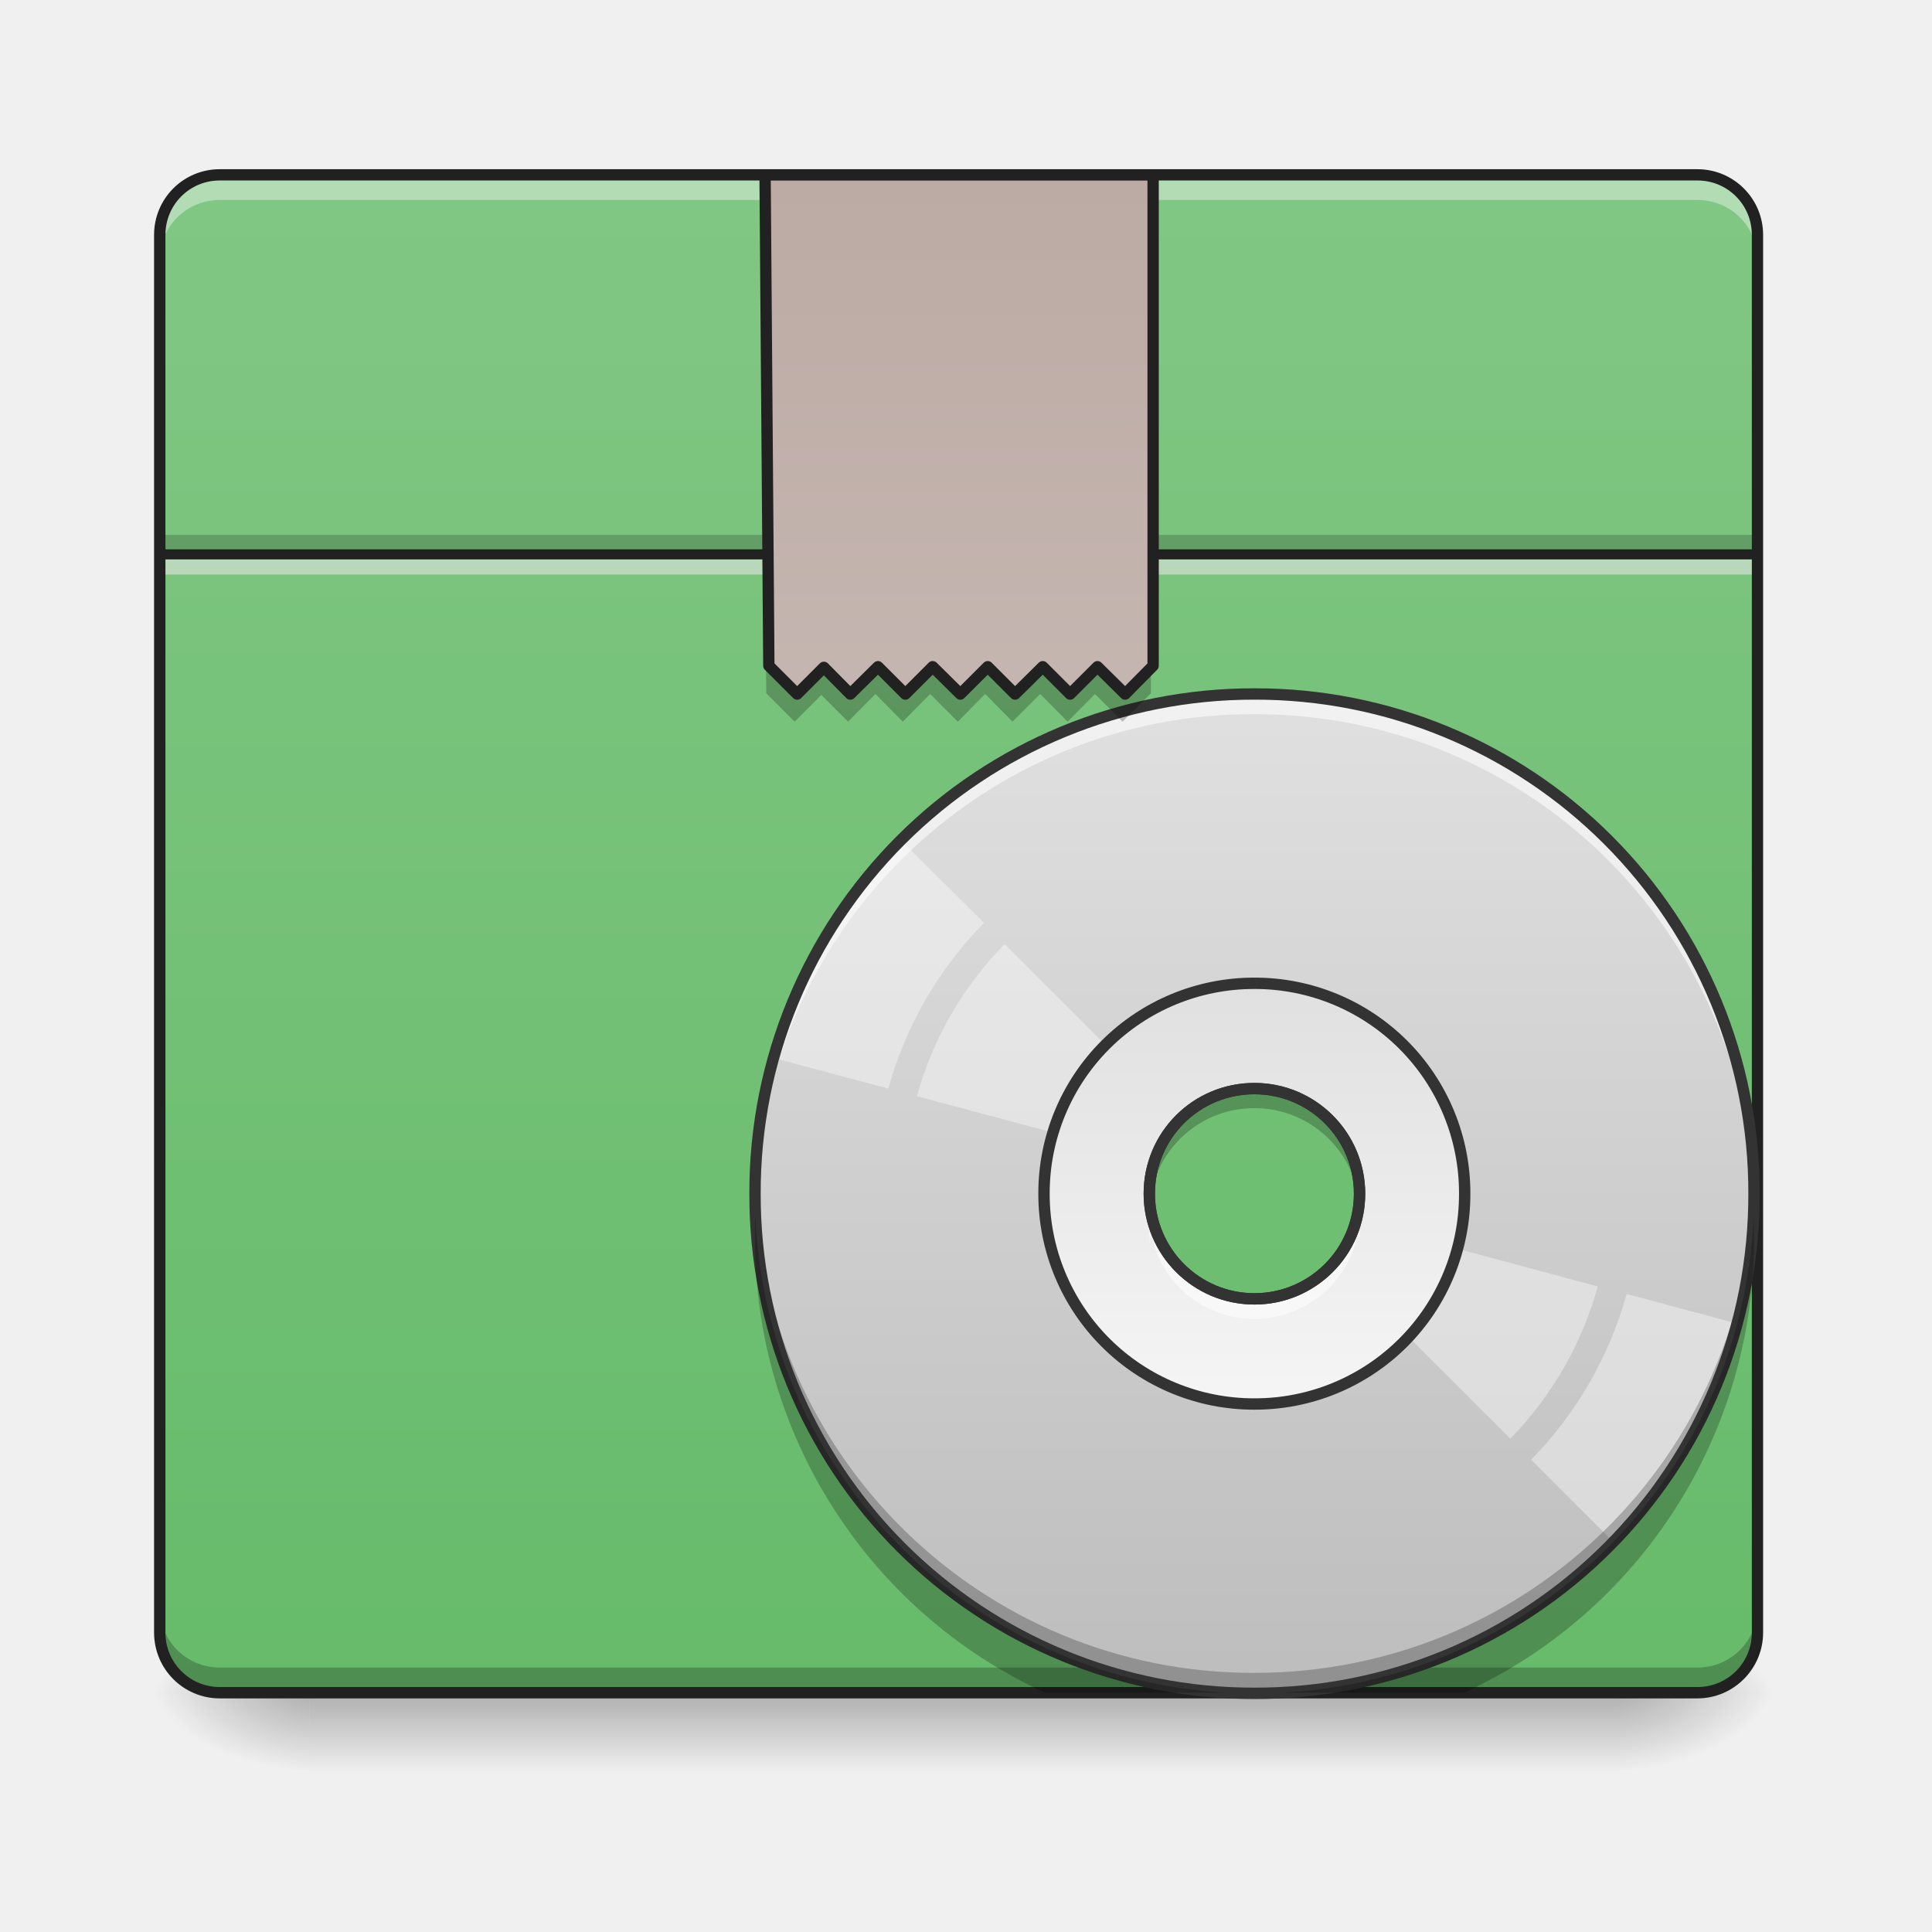
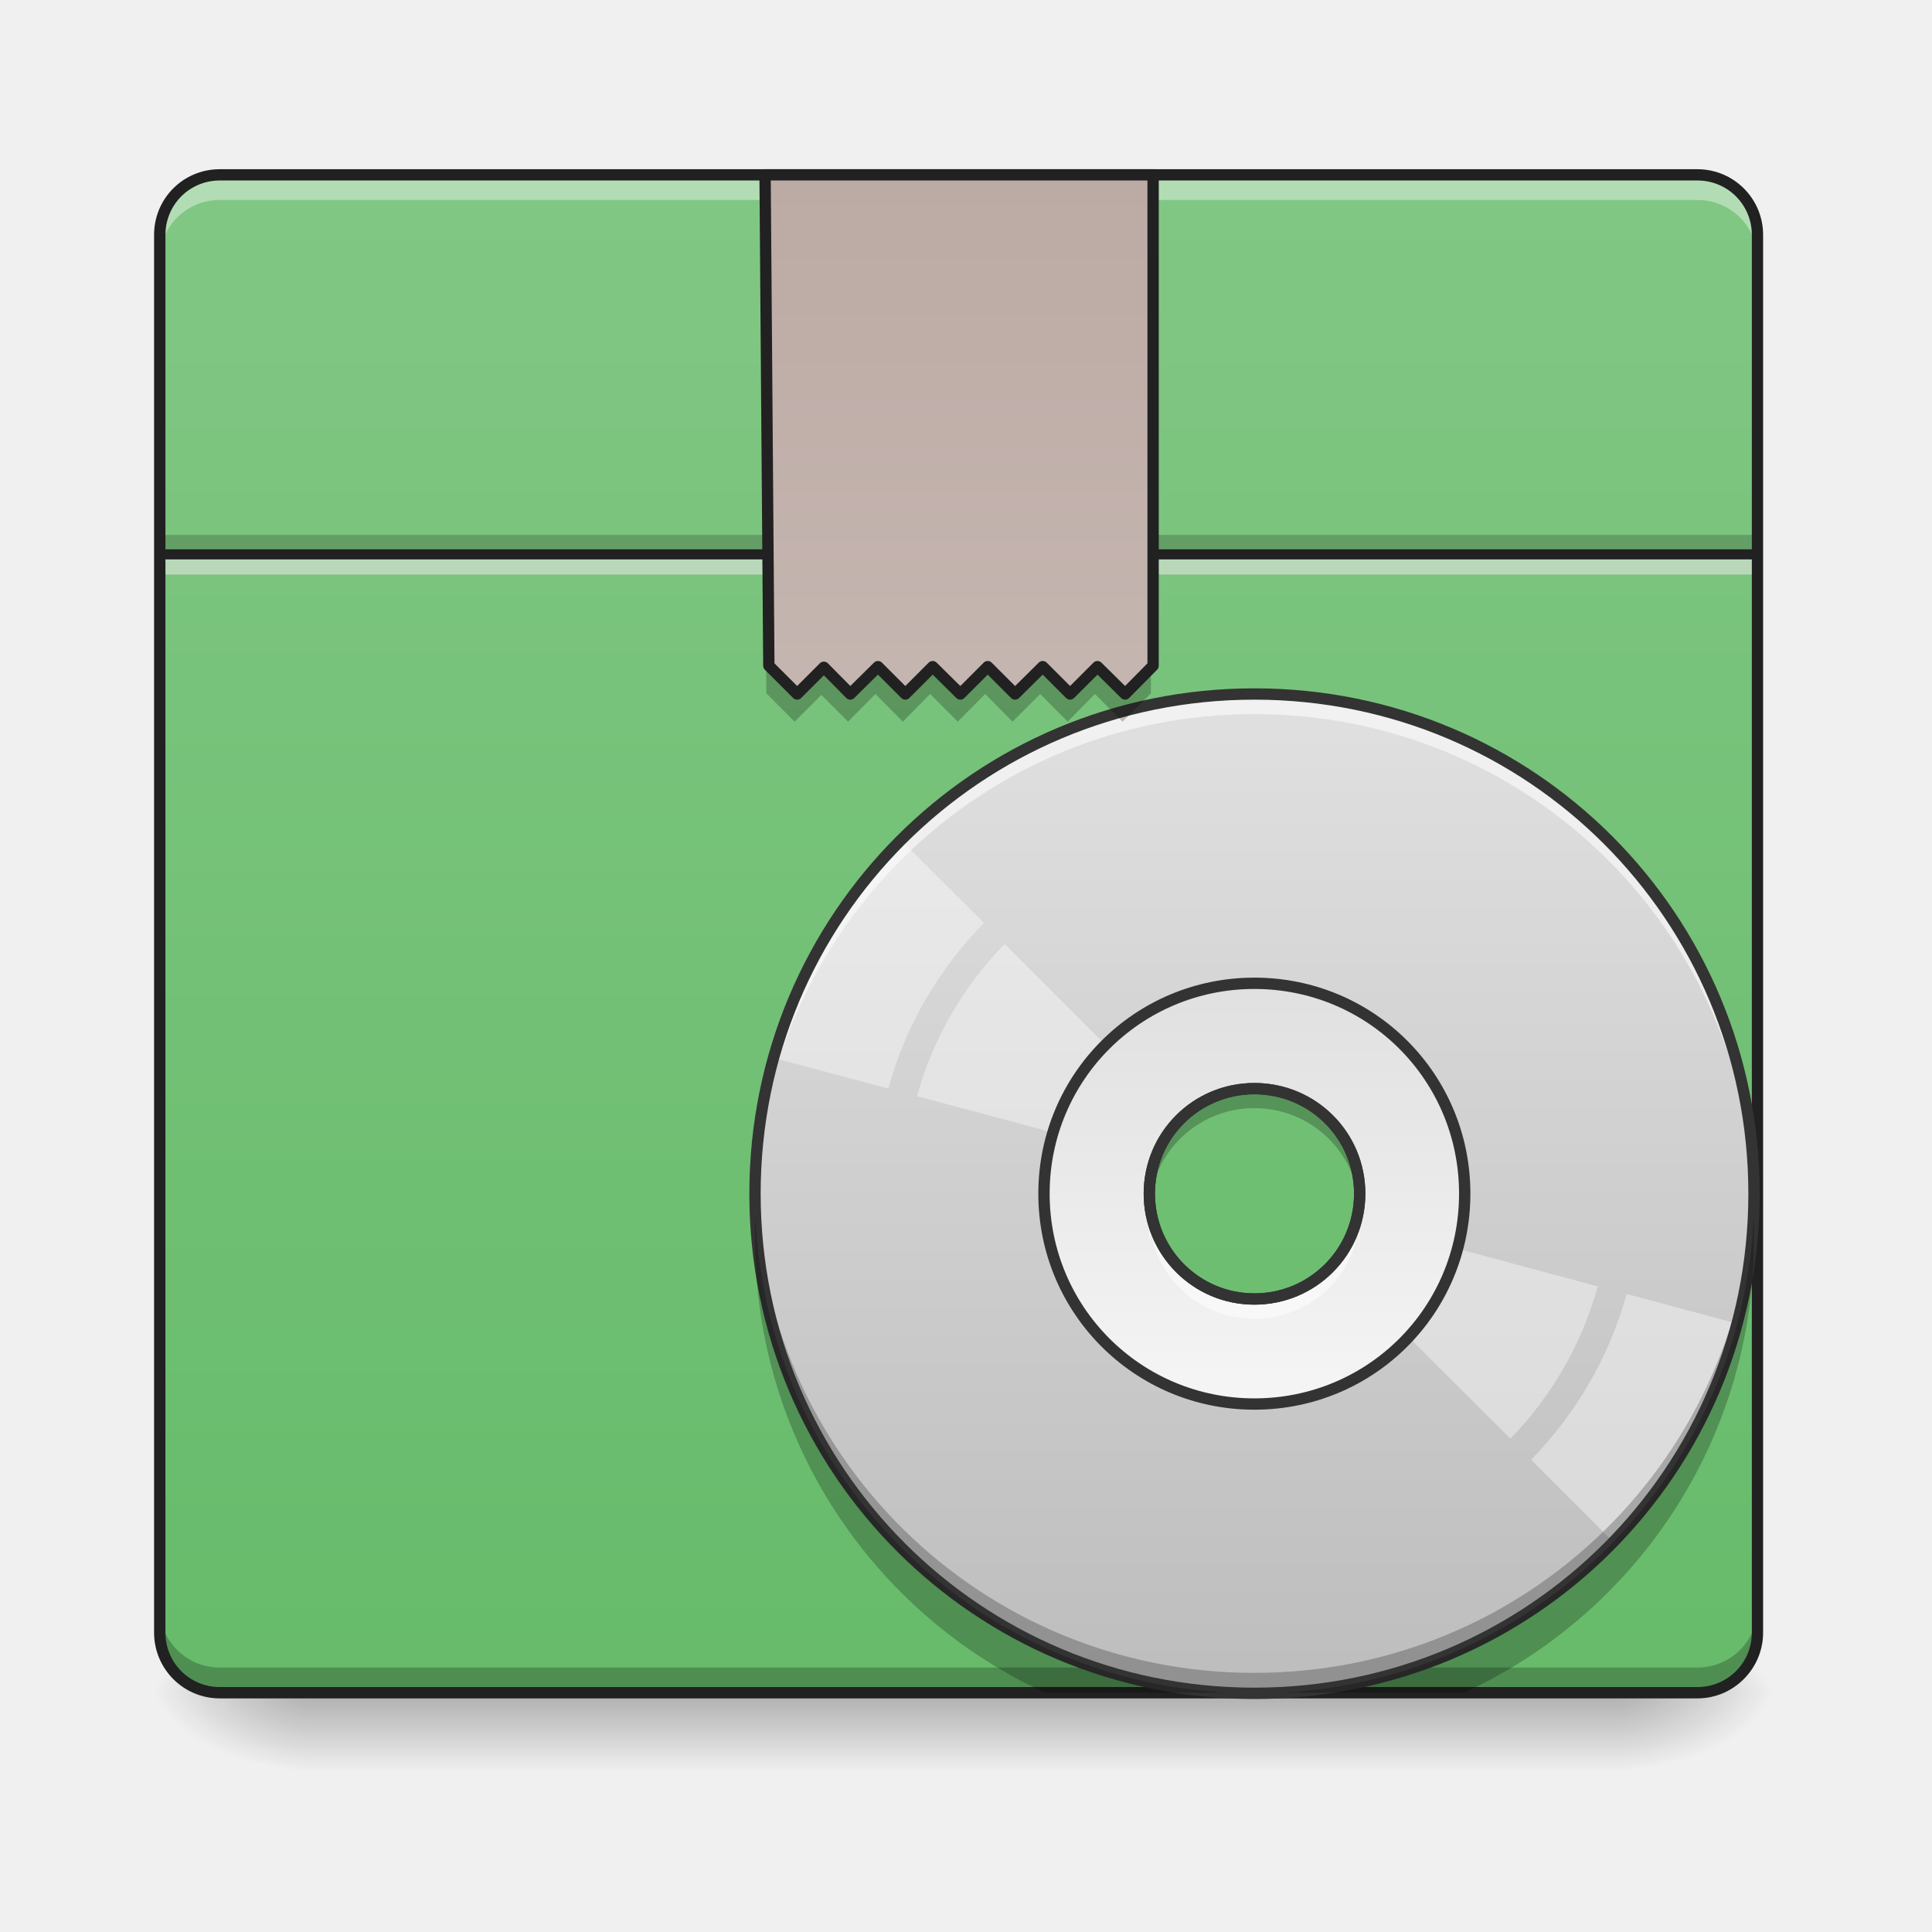
- <svg xmlns="http://www.w3.org/2000/svg" width="32" height="32" viewBox="0 0 24 24">
+ <svg xmlns="http://www.w3.org/2000/svg" width="24px" height="24px" viewBox="0 0 24 24" version="1.1">
  <defs>
-     <linearGradient id="a" gradientUnits="userSpaceOnUse" x1="254" y1="233.5" x2="254" y2="254.667" gradientTransform="matrix(.04688 0 0 .04688 0 10.08)">
-       <stop offset="0" stop-opacity=".275" />
-       <stop offset="1" stop-opacity="0" />
+     <linearGradient id="linear0" gradientUnits="userSpaceOnUse" x1="254" y1="233.5" x2="254" y2="254.667" gradientTransform="matrix(0.0468795,0,0,0.0468795,-0.0000028613,10.07909)">
+       <stop offset="0" style="stop-color:rgb(0%,0%,0%);stop-opacity:0.275;" />
+       <stop offset="1" style="stop-color:rgb(0%,0%,0%);stop-opacity:0;" />
    </linearGradient>
-     <radialGradient id="b" gradientUnits="userSpaceOnUse" cx="450.909" cy="189.579" fx="450.909" fy="189.579" r="21.167" gradientTransform="matrix(0 -.0586 -.10548 0 39.842 47.696)">
-       <stop offset="0" stop-opacity=".314" />
-       <stop offset=".222" stop-opacity=".275" />
-       <stop offset="1" stop-opacity="0" />
+     <radialGradient id="radial0" gradientUnits="userSpaceOnUse" cx="450.909" cy="189.579" fx="450.909" fy="189.579" r="21.167" gradientTransform="matrix(0.000000130628,-0.0585994,-0.105479,-0.0000000761539,39.8422,47.6965)">
+       <stop offset="0" style="stop-color:rgb(0%,0%,0%);stop-opacity:0.314;" />
+       <stop offset="0.222" style="stop-color:rgb(0%,0%,0%);stop-opacity:0.275;" />
+       <stop offset="1" style="stop-color:rgb(0%,0%,0%);stop-opacity:0;" />
    </radialGradient>
-     <radialGradient id="c" gradientUnits="userSpaceOnUse" cx="450.909" cy="189.579" fx="450.909" fy="189.579" r="21.167" gradientTransform="matrix(0 .0586 .10548 0 -15.903 -5.646)">
-       <stop offset="0" stop-opacity=".314" />
-       <stop offset=".222" stop-opacity=".275" />
-       <stop offset="1" stop-opacity="0" />
+     <radialGradient id="radial1" gradientUnits="userSpaceOnUse" cx="450.909" cy="189.579" fx="450.909" fy="189.579" r="21.167" gradientTransform="matrix(-0.000000130628,0.0585994,0.105479,0.0000000761539,-15.90339,-5.645609)">
+       <stop offset="0" style="stop-color:rgb(0%,0%,0%);stop-opacity:0.314;" />
+       <stop offset="0.222" style="stop-color:rgb(0%,0%,0%);stop-opacity:0.275;" />
+       <stop offset="1" style="stop-color:rgb(0%,0%,0%);stop-opacity:0;" />
    </radialGradient>
-     <radialGradient id="d" gradientUnits="userSpaceOnUse" cx="450.909" cy="189.579" fx="450.909" fy="189.579" r="21.167" gradientTransform="matrix(0 -.0586 .10548 0 -15.903 47.696)">
-       <stop offset="0" stop-opacity=".314" />
-       <stop offset=".222" stop-opacity=".275" />
-       <stop offset="1" stop-opacity="0" />
+     <radialGradient id="radial2" gradientUnits="userSpaceOnUse" cx="450.909" cy="189.579" fx="450.909" fy="189.579" r="21.167" gradientTransform="matrix(-0.000000130628,-0.0585994,0.105479,-0.0000000761539,-15.90339,47.6965)">
+       <stop offset="0" style="stop-color:rgb(0%,0%,0%);stop-opacity:0.314;" />
+       <stop offset="0.222" style="stop-color:rgb(0%,0%,0%);stop-opacity:0.275;" />
+       <stop offset="1" style="stop-color:rgb(0%,0%,0%);stop-opacity:0;" />
    </radialGradient>
-     <radialGradient id="e" gradientUnits="userSpaceOnUse" cx="450.909" cy="189.579" fx="450.909" fy="189.579" r="21.167" gradientTransform="matrix(0 .0586 -.10548 0 39.842 -5.646)">
-       <stop offset="0" stop-opacity=".314" />
-       <stop offset=".222" stop-opacity=".275" />
-       <stop offset="1" stop-opacity="0" />
+     <radialGradient id="radial3" gradientUnits="userSpaceOnUse" cx="450.909" cy="189.579" fx="450.909" fy="189.579" r="21.167" gradientTransform="matrix(0.000000130628,0.0585994,-0.105479,0.0000000761539,39.8422,-5.64561)">
+       <stop offset="0" style="stop-color:rgb(0%,0%,0%);stop-opacity:0.314;" />
+       <stop offset="0.222" style="stop-color:rgb(0%,0%,0%);stop-opacity:0.275;" />
+       <stop offset="1" style="stop-color:rgb(0%,0%,0%);stop-opacity:0;" />
    </radialGradient>
-     <linearGradient id="f" gradientUnits="userSpaceOnUse" x1="254" y1="233.5" x2="254" y2="-168.667" gradientTransform="matrix(.04688 0 0 .04688 0 10.08)">
-       <stop offset="0" stop-color="#66bb6a" />
-       <stop offset="1" stop-color="#81c784" />
+     <linearGradient id="linear1" gradientUnits="userSpaceOnUse" x1="254" y1="233.5" x2="254" y2="-168.667" gradientTransform="matrix(0.0468795,0,0,0.0468795,0,10.07909)">
+       <stop offset="0" style="stop-color:rgb(40%,73.333%,41.569%);stop-opacity:1;" />
+       <stop offset="1" style="stop-color:rgb(50.588%,78.039%,51.765%);stop-opacity:1;" />
    </linearGradient>
-     <linearGradient id="g" gradientUnits="userSpaceOnUse" x1="254" y1="-168.667" x2="254" y2="233.5" gradientTransform="matrix(.03087 0 0 .03087 7.744 13.828)">
-       <stop offset="0" stop-color="#e0e0e0" />
-       <stop offset="1" stop-color="#bdbdbd" />
+     <linearGradient id="linear2" gradientUnits="userSpaceOnUse" x1="254" y1="-168.667" x2="254" y2="233.5" gradientTransform="matrix(0.0308665,0,0,0.0308665,7.743806,13.82807)">
+       <stop offset="0" style="stop-color:rgb(87.843%,87.843%,87.843%);stop-opacity:1;" />
+       <stop offset="1" style="stop-color:rgb(74.118%,74.118%,74.118%);stop-opacity:1;" />
    </linearGradient>
-     <linearGradient id="h" gradientUnits="userSpaceOnUse" x1="254" y1="117.083" x2="254" y2="-52.25" gradientTransform="matrix(.03087 0 0 .03087 7.744 13.828)">
-       <stop offset="0" stop-color="#f5f5f5" />
-       <stop offset="1" stop-color="#e0e0e0" />
+     <linearGradient id="linear3" gradientUnits="userSpaceOnUse" x1="254" y1="117.083" x2="254" y2="-52.25" gradientTransform="matrix(0.0308665,0,0,0.0308665,7.743806,13.82807)">
+       <stop offset="0" style="stop-color:rgb(96.078%,96.078%,96.078%);stop-opacity:1;" />
+       <stop offset="1" style="stop-color:rgb(87.843%,87.843%,87.843%);stop-opacity:1;" />
    </linearGradient>
-     <linearGradient id="i" gradientUnits="userSpaceOnUse" x1="253.131" y1="-129.433" x2="253.131" y2="272.734" gradientTransform="translate(1.323 -39.233)">
-       <stop offset="0" stop-color="#bcaaa4" />
-       <stop offset="1" stop-color="#d7ccc8" />
+     <linearGradient id="linear4" gradientUnits="userSpaceOnUse" x1="253.131" y1="-129.433" x2="253.131" y2="272.734" gradientTransform="matrix(1,0,0,1,1.322907,-39.23329)">
+       <stop offset="0" style="stop-color:rgb(73.725%,66.667%,64.314%);stop-opacity:1;" />
+       <stop offset="1" style="stop-color:rgb(84.314%,80%,78.431%);stop-opacity:1;" />
    </linearGradient>
  </defs>
-   <path d="M3.844 21.027h16.25v.993H3.844zm0 0" fill="url(#a)" />
-   <path d="M20.094 21.027h1.984v-.996h-1.984zm0 0" fill="url(#b)" />
-   <path d="M3.844 21.027H1.859v.993h1.985zm0 0" fill="url(#c)" />
-   <path d="M3.844 21.027H1.859v-.996h1.985zm0 0" fill="url(#d)" />
-   <path d="M20.094 21.027h1.984v.993h-1.984zm0 0" fill="url(#e)" />
-   <path d="M2.73 2.172h18.356c.41 0 .746.332.746.746v17.363c0 .41-.336.746-.746.746H2.73a.746.746 0 0 1-.746-.746V2.918c0-.414.332-.746.746-.746zm0 0" fill="url(#f)" />
-   <path d="M1.984 6.645h19.848v.242H1.984zm0 0" fill-opacity=".196" />
-   <path d="M1.984 6.887h19.848v.25H1.984zm0 0" fill="#e6e6e6" fill-opacity=".588" />
-   <path d="M1.984 6.824h19.848v.125H1.984zm0 0" fill="#212121" fill-opacity=".992" />
-   <path d="M1.984 19.973v.246c0 .414.332.746.746.746h18.356a.744.744 0 0 0 .746-.746v-.246c0 .41-.332.742-.746.742H2.73a.743.743 0 0 1-.746-.742zm0 0" fill-opacity=".235" />
-   <path d="M2.73 2.234a.744.744 0 0 0-.746.746v.247c0-.41.332-.743.746-.743h18.356c.414 0 .746.332.746.743V2.98a.744.744 0 0 0-.746-.746zm0 0" fill="#fff" fill-opacity=".392" />
-   <path d="M2.73 2.102a.814.814 0 0 0-.816.816v17.363c0 .45.363.817.816.817h18.356c.45 0 .816-.368.816-.817V2.918a.816.816 0 0 0-.816-.816zm0 .14h18.356c.375 0 .676.301.676.676v17.363c0 .375-.301.676-.676.676H2.73a.674.674 0 0 1-.675-.676V2.918c0-.375.3-.676.675-.676zm0 0" fill="#212121" />
-   <path d="M15.582 8.621a6.192 6.192 0 0 0-6.203 6.207 6.192 6.192 0 0 0 6.203 6.207 6.192 6.192 0 0 0 6.207-6.207 6.192 6.192 0 0 0-6.207-6.207zm0 4.902a1.306 1.306 0 1 1-1.305 1.305c0-.723.582-1.305 1.305-1.305zm0 0" fill="url(#g)" />
-   <path d="M11.195 10.441c-.36.368-.68.786-.949 1.254-.27.47-.473.957-.613 1.453l1.402.375a4.717 4.717 0 0 1 1.188-2.058zm1.285 1.286a4.373 4.373 0 0 0-1.09 1.89l2.981.797c.027-.09.066-.18.117-.27.051-.085.11-.164.176-.234zm0 0M16.867 15.18a1.282 1.282 0 0 1-.293.508l2.188 2.183a4.366 4.366 0 0 0 1.086-1.89zm3.34.894a4.755 4.755 0 0 1-1.187 2.059l1.023 1.023c.36-.367.68-.789.953-1.254.27-.468.469-.957.61-1.453zm0 0" fill="#fff" fill-opacity=".392" />
-   <path d="M15.582 12.215a2.608 2.608 0 0 0-2.613 2.613 2.608 2.608 0 0 0 2.613 2.613 2.606 2.606 0 0 0 2.613-2.613 2.606 2.606 0 0 0-2.613-2.613zm0 1.308a1.306 1.306 0 1 1-1.305 1.305c0-.723.582-1.305 1.305-1.305zm0 0" fill="url(#h)" />
-   <path d="M15.582 8.621a6.192 6.192 0 0 0-6.203 6.207v.117a6.192 6.192 0 0 1 6.203-6.074c3.398 0 6.137 2.7 6.207 6.074v-.117a6.192 6.192 0 0 0-6.207-6.207zm-1.281 6.457c-.016.078-.024.16-.024.246 0 .043.004.082.004.125.004-.043.012-.086.02-.125a1.3 1.3 0 0 0 1.281 1.059c.64 0 1.168-.453 1.285-1.059.008.04.012.082.016.125.004-.043.008-.082.008-.125 0-.086-.008-.168-.024-.246a1.309 1.309 0 0 1-1.285 1.059 1.304 1.304 0 0 1-1.281-1.059zm0 0" fill="#fdfdfd" fill-opacity=".588" />
-   <path d="M15.582 21.031a6.192 6.192 0 0 1-6.203-6.207v-.117a6.192 6.192 0 0 0 6.203 6.074c3.398 0 6.137-2.699 6.207-6.074v.117a6.192 6.192 0 0 1-6.207 6.207zm-1.281-6.207a1.323 1.323 0 0 1-.024-.25c0-.039.004-.082.004-.12.004.042.012.081.02.12a1.304 1.304 0 0 1 1.281-1.058c.64 0 1.168.457 1.285 1.058.008-.039.012-.078.016-.12a1.26 1.26 0 0 1-.016.37 1.305 1.305 0 0 0-1.285-1.058 1.3 1.3 0 0 0-1.281 1.058zm0 0" fill-opacity=".235" />
-   <path d="M15.582 8.621a6.192 6.192 0 0 0-6.203 6.207 6.192 6.192 0 0 0 6.203 6.207 6.192 6.192 0 0 0 6.207-6.207 6.192 6.192 0 0 0-6.207-6.207zm0 4.902a1.306 1.306 0 1 1-1.305 1.305c0-.723.582-1.305 1.305-1.305zm0 0" fill="none" stroke-width=".141" stroke-linecap="round" stroke="#333" />
-   <path d="M15.582 12.215a2.608 2.608 0 0 0-2.613 2.613 2.608 2.608 0 0 0 2.613 2.613 2.606 2.606 0 0 0 2.613-2.613 2.606 2.606 0 0 0-2.613-2.613zm0 1.308a1.306 1.306 0 1 1-1.305 1.305c0-.723.582-1.305 1.305-1.305zm0 0" fill="none" stroke-width=".141" stroke-linecap="round" stroke="#333" />
-   <path d="M9.469 2.172l.05 6.441.352.352.332-.332.332.332.34-.344.34.344.34-.344.343.344.34-.344.34.344.344-.344.34.344.34-.344.343.344.352-.352V2.172zm0 0" fill-opacity=".235" />
-   <path d="M202.73-168.671l1 130.07 7.5 7.5 7.082-7.083 7 7.083 7.332-7.25 7.25 7.25 7.25-7.25 7.332 7.25 7.249-7.25 7.25 7.25 7.332-7.25 7.25 7.25 7.249-7.25 7.332 7.25 7.416-7.5v-130.07zm0 0" transform="matrix(.04688 0 0 .04688 0 10.08)" fill="url(#i)" stroke-width="3" stroke-linecap="round" stroke-linejoin="round" stroke="#212121" />
-   <path d="M9.383 15.105c-.004.094-.004.188-.004.282a6.193 6.193 0 0 0 3.601 5.64h2.25a6.198 6.198 0 0 1-5.847-5.922zm12.402 0a6.198 6.198 0 0 1-5.848 5.922h2.25a6.193 6.193 0 0 0 3.602-5.64c0-.094 0-.188-.004-.282zm0 0" fill-opacity=".235" />
+   <g id="surface1">
+     <path style=" stroke:none;fill-rule:nonzero;fill:url(#linear0);" d="M 3.844 21.027 L 20.094 21.027 L 20.094 22.02 L 3.844 22.02 Z M 3.844 21.027 " />
+     <path style=" stroke:none;fill-rule:nonzero;fill:url(#radial0);" d="M 20.094 21.027 L 22.078 21.027 L 22.078 20.031 L 20.094 20.031 Z M 20.094 21.027 " />
+     <path style=" stroke:none;fill-rule:nonzero;fill:url(#radial1);" d="M 3.844 21.027 L 1.859 21.027 L 1.859 22.02 L 3.844 22.02 Z M 3.844 21.027 " />
+     <path style=" stroke:none;fill-rule:nonzero;fill:url(#radial2);" d="M 3.844 21.027 L 1.859 21.027 L 1.859 20.031 L 3.844 20.031 Z M 3.844 21.027 " />
+     <path style=" stroke:none;fill-rule:nonzero;fill:url(#radial3);" d="M 20.094 21.027 L 22.078 21.027 L 22.078 22.02 L 20.094 22.02 Z M 20.094 21.027 " />
+     <path style=" stroke:none;fill-rule:nonzero;fill:url(#linear1);" d="M 2.73 2.172 L 21.086 2.172 C 21.496 2.172 21.832 2.504 21.832 2.918 L 21.832 20.281 C 21.832 20.691 21.496 21.027 21.086 21.027 L 2.73 21.027 C 2.316 21.027 1.984 20.691 1.984 20.281 L 1.984 2.918 C 1.984 2.504 2.316 2.172 2.73 2.172 Z M 2.73 2.172 " />
+     <path style=" stroke:none;fill-rule:nonzero;fill:rgb(0%,0%,0%);fill-opacity:0.196;" d="M 1.984 6.645 L 21.832 6.645 L 21.832 6.887 L 1.984 6.887 Z M 1.984 6.645 " />
+     <path style=" stroke:none;fill-rule:nonzero;fill:rgb(90.196%,90.196%,90.196%);fill-opacity:0.588;" d="M 1.984 6.887 L 21.832 6.887 L 21.832 7.137 L 1.984 7.137 Z M 1.984 6.887 " />
+     <path style=" stroke:none;fill-rule:nonzero;fill:rgb(12.941%,12.941%,12.941%);fill-opacity:0.992;" d="M 1.984 6.824 L 21.832 6.824 L 21.832 6.949 L 1.984 6.949 Z M 1.984 6.824 " />
+     <path style=" stroke:none;fill-rule:nonzero;fill:rgb(0%,0%,0%);fill-opacity:0.235;" d="M 1.984 19.973 L 1.984 20.219 C 1.984 20.633 2.316 20.965 2.73 20.965 L 21.086 20.965 C 21.5 20.965 21.832 20.633 21.832 20.219 L 21.832 19.973 C 21.832 20.383 21.5 20.715 21.086 20.715 L 2.73 20.715 C 2.316 20.715 1.984 20.383 1.984 19.973 Z M 1.984 19.973 " />
+     <path style=" stroke:none;fill-rule:nonzero;fill:rgb(100%,100%,100%);fill-opacity:0.392;" d="M 2.73 2.234 C 2.316 2.234 1.984 2.566 1.984 2.98 L 1.984 3.227 C 1.984 2.816 2.316 2.484 2.73 2.484 L 21.086 2.484 C 21.5 2.484 21.832 2.816 21.832 3.227 L 21.832 2.98 C 21.832 2.566 21.5 2.234 21.086 2.234 Z M 2.73 2.234 " />
+     <path style=" stroke:none;fill-rule:nonzero;fill:rgb(12.941%,12.941%,12.941%);fill-opacity:1;" d="M 2.73 2.102 C 2.277 2.102 1.914 2.465 1.914 2.918 L 1.914 20.281 C 1.914 20.73 2.277 21.098 2.73 21.098 L 21.086 21.098 C 21.535 21.098 21.902 20.73 21.902 20.281 L 21.902 2.918 C 21.902 2.465 21.535 2.102 21.086 2.102 Z M 2.73 2.242 L 21.086 2.242 C 21.461 2.242 21.762 2.543 21.762 2.918 L 21.762 20.281 C 21.762 20.656 21.461 20.957 21.086 20.957 L 2.73 20.957 C 2.355 20.957 2.055 20.656 2.055 20.281 L 2.055 2.918 C 2.055 2.543 2.355 2.242 2.73 2.242 Z M 2.73 2.242 " />
+     <path style=" stroke:none;fill-rule:nonzero;fill:url(#linear2);" d="M 15.582 8.621 C 12.145 8.621 9.379 11.391 9.379 14.828 C 9.379 18.266 12.145 21.035 15.582 21.035 C 19.023 21.035 21.789 18.266 21.789 14.828 C 21.789 11.391 19.023 8.621 15.582 8.621 Z M 15.582 13.523 C 16.309 13.523 16.891 14.105 16.891 14.828 C 16.891 15.551 16.309 16.137 15.582 16.137 C 14.859 16.137 14.277 15.551 14.277 14.828 C 14.277 14.105 14.859 13.523 15.582 13.523 Z M 15.582 13.523 " />
+     <path style=" stroke:none;fill-rule:nonzero;fill:rgb(100%,100%,100%);fill-opacity:0.392;" d="M 11.195 10.441 C 10.836 10.809 10.516 11.227 10.246 11.695 C 9.977 12.164 9.773 12.652 9.633 13.148 L 11.035 13.523 C 11.25 12.734 11.668 12.031 12.223 11.465 Z M 12.48 11.727 C 11.973 12.246 11.59 12.895 11.391 13.617 L 14.371 14.414 C 14.398 14.324 14.438 14.234 14.488 14.145 C 14.539 14.059 14.598 13.98 14.664 13.91 Z M 12.48 11.727 " />
+     <path style=" stroke:none;fill-rule:nonzero;fill:rgb(100%,100%,100%);fill-opacity:0.392;" d="M 16.867 15.18 C 16.84 15.273 16.801 15.363 16.75 15.453 C 16.699 15.539 16.641 15.617 16.574 15.688 L 18.762 17.871 C 19.27 17.352 19.648 16.703 19.848 15.98 Z M 20.207 16.074 C 19.988 16.863 19.574 17.566 19.02 18.133 L 20.043 19.156 C 20.402 18.789 20.723 18.367 20.996 17.902 C 21.266 17.434 21.465 16.945 21.605 16.449 Z M 20.207 16.074 " />
+     <path style=" stroke:none;fill-rule:nonzero;fill:url(#linear3);" d="M 15.582 12.215 C 14.137 12.215 12.969 13.379 12.969 14.828 C 12.969 16.277 14.137 17.441 15.582 17.441 C 17.031 17.441 18.195 16.277 18.195 14.828 C 18.195 13.379 17.031 12.215 15.582 12.215 Z M 15.582 13.523 C 16.309 13.523 16.891 14.105 16.891 14.828 C 16.891 15.551 16.309 16.137 15.582 16.137 C 14.859 16.137 14.277 15.551 14.277 14.828 C 14.277 14.105 14.859 13.523 15.582 13.523 Z M 15.582 13.523 " />
+     <path style=" stroke:none;fill-rule:nonzero;fill:rgb(99.216%,99.216%,99.216%);fill-opacity:0.588;" d="M 15.582 8.621 C 12.145 8.621 9.379 11.391 9.379 14.828 C 9.379 14.867 9.379 14.906 9.379 14.945 C 9.449 11.57 12.188 8.871 15.582 8.871 C 18.98 8.871 21.719 11.57 21.789 14.945 C 21.789 14.906 21.789 14.867 21.789 14.828 C 21.789 11.391 19.023 8.621 15.582 8.621 Z M 14.301 15.078 C 14.285 15.156 14.277 15.238 14.277 15.324 C 14.277 15.367 14.281 15.406 14.281 15.449 C 14.285 15.406 14.293 15.363 14.301 15.324 C 14.414 15.93 14.945 16.383 15.582 16.383 C 16.223 16.383 16.75 15.93 16.867 15.324 C 16.875 15.363 16.879 15.406 16.883 15.449 C 16.887 15.406 16.891 15.367 16.891 15.324 C 16.891 15.238 16.883 15.156 16.867 15.078 C 16.75 15.68 16.223 16.137 15.582 16.137 C 14.945 16.137 14.414 15.68 14.301 15.078 Z M 14.301 15.078 " />
+     <path style=" stroke:none;fill-rule:nonzero;fill:rgb(0%,0%,0%);fill-opacity:0.235;" d="M 15.582 21.031 C 12.145 21.031 9.379 18.262 9.379 14.824 C 9.379 14.785 9.379 14.746 9.379 14.707 C 9.449 18.082 12.188 20.781 15.582 20.781 C 18.98 20.781 21.719 18.082 21.789 14.707 C 21.789 14.746 21.789 14.785 21.789 14.824 C 21.789 18.262 19.023 21.031 15.582 21.031 Z M 14.301 14.824 C 14.285 14.742 14.277 14.66 14.277 14.574 C 14.277 14.535 14.281 14.492 14.281 14.453 C 14.285 14.496 14.293 14.535 14.301 14.574 C 14.414 13.973 14.945 13.516 15.582 13.516 C 16.223 13.516 16.75 13.973 16.867 14.574 C 16.875 14.535 16.879 14.496 16.883 14.453 C 16.887 14.492 16.891 14.535 16.891 14.574 C 16.891 14.66 16.883 14.742 16.867 14.824 C 16.75 14.219 16.223 13.766 15.582 13.766 C 14.945 13.766 14.414 14.219 14.301 14.824 Z M 14.301 14.824 " />
+     <path style="fill:none;stroke-width:3;stroke-linecap:round;stroke-linejoin:miter;stroke:rgb(20%,20%,20%);stroke-opacity:1;stroke-miterlimit:4;" d="M 332.385 -31.101 C 259.059 -31.101 200.064 27.977 200.064 101.303 C 200.064 174.629 259.059 233.707 332.385 233.707 C 405.795 233.707 464.789 174.629 464.789 101.303 C 464.789 27.977 405.795 -31.101 332.385 -31.101 Z M 332.385 73.472 C 347.883 73.472 360.299 85.888 360.299 101.303 C 360.299 116.718 347.883 129.217 332.385 129.217 C 316.97 129.217 304.554 116.718 304.554 101.303 C 304.554 85.888 316.97 73.472 332.385 73.472 Z M 332.385 73.472 " transform="matrix(0.0468795,0,0,0.0468795,0,10.07909)" />
+     <path style="fill:none;stroke-width:3;stroke-linecap:round;stroke-linejoin:miter;stroke:rgb(20%,20%,20%);stroke-opacity:1;stroke-miterlimit:4;" d="M 332.385 45.558 C 301.555 45.558 276.64 70.389 276.64 101.303 C 276.64 132.217 301.555 157.048 332.385 157.048 C 363.299 157.048 388.13 132.217 388.13 101.303 C 388.13 70.389 363.299 45.558 332.385 45.558 Z M 332.385 73.472 C 347.883 73.472 360.299 85.888 360.299 101.303 C 360.299 116.718 347.883 129.217 332.385 129.217 C 316.97 129.217 304.554 116.718 304.554 101.303 C 304.554 85.888 316.97 73.472 332.385 73.472 Z M 332.385 73.472 " transform="matrix(0.0468795,0,0,0.0468795,0,10.07909)" />
+     <path style=" stroke:none;fill-rule:nonzero;fill:rgb(0%,0%,0%);fill-opacity:0.235;" d="M 9.469 2.172 L 9.52 8.613 L 9.871 8.965 L 10.203 8.633 L 10.535 8.965 L 10.875 8.621 L 11.215 8.965 L 11.555 8.621 L 11.898 8.965 L 12.238 8.621 L 12.578 8.965 L 12.922 8.621 L 13.262 8.965 L 13.602 8.621 L 13.945 8.965 L 14.297 8.613 L 14.297 2.172 Z M 9.469 2.172 " />
+     <path style="fill-rule:nonzero;fill:url(#linear4);stroke-width:3;stroke-linecap:round;stroke-linejoin:round;stroke:rgb(12.941%,12.941%,12.941%);stroke-opacity:1;stroke-miterlimit:4;" d="M 202.731 -168.671 L 203.731 -38.6 L 211.23 -31.101 L 218.312 -38.184 L 225.312 -31.101 L 232.644 -38.35 L 239.894 -31.101 L 247.143 -38.35 L 254.476 -31.101 L 261.725 -38.35 L 268.974 -31.101 L 276.307 -38.35 L 283.556 -31.101 L 290.806 -38.35 L 298.138 -31.101 L 305.554 -38.6 L 305.554 -168.671 Z M 202.731 -168.671 " transform="matrix(0.0468795,0,0,0.0468795,0,10.07909)" />
+     <path style=" stroke:none;fill-rule:nonzero;fill:rgb(0%,0%,0%);fill-opacity:0.235;" d="M 9.383 15.105 C 9.379 15.199 9.379 15.293 9.379 15.387 C 9.379 17.895 10.848 20.043 12.98 21.027 L 15.23 21.027 C 12.051 20.848 9.523 18.297 9.383 15.105 Z M 21.785 15.105 C 21.645 18.297 19.117 20.848 15.938 21.027 L 18.188 21.027 C 20.32 20.043 21.789 17.895 21.789 15.387 C 21.789 15.293 21.789 15.199 21.785 15.105 Z M 21.785 15.105 " />
+   </g>
</svg>
